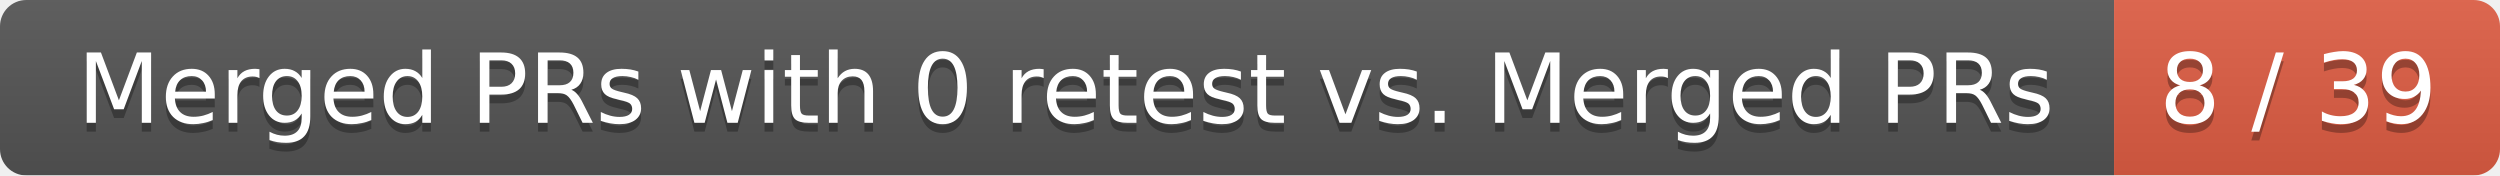
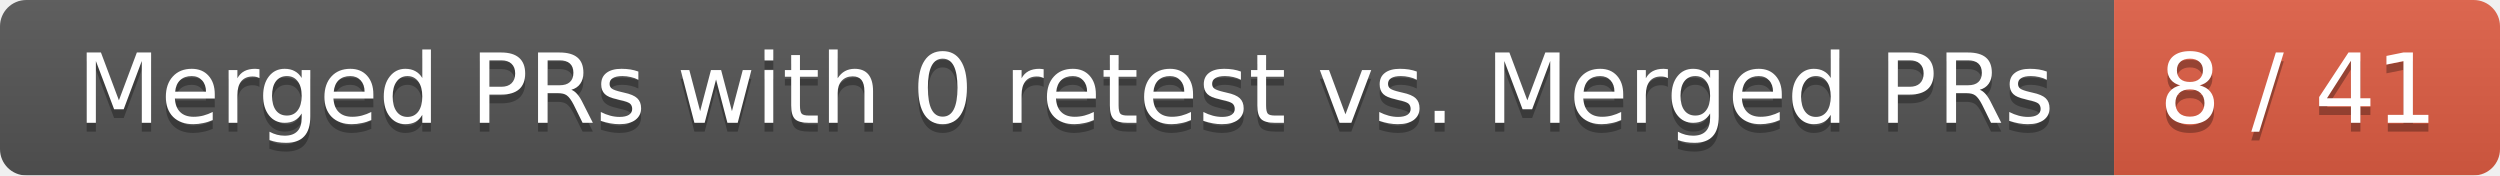
<svg xmlns="http://www.w3.org/2000/svg" width="285" height="20">
  <linearGradient id="smooth" x2="0" y2="100%">
    <stop offset="0" stop-color="#bbb" stop-opacity=".1" />
    <stop offset="1" stop-opacity=".1" />
  </linearGradient>
  <mask id="round">
    <rect width="285" height="20" rx="3" fill="#fff" />
  </mask>
  <g mask="url(#round)">
    <rect width="241" height="20" fill="#555" />
    <rect x="241" width="44" height="20" fill="#e05d44" />
    <rect width="285" height="20" fill="url(#smooth)" />
  </g>
  <g fill="#fff" text-anchor="middle" font-family="DejaVu Sans,Verdana,Geneva,sans-serif" font-size="11">
    <text x="121.5" y="15" fill="#010101" fill-opacity=".3">Merged PRs with 0 retest vs. Merged PRs</text>
    <text x="121.5" y="14">Merged PRs with 0 retest vs. Merged PRs</text>
-     <text x="262" y="15" fill="#010101" fill-opacity=".3">8 / 39</text>
-     <text x="262" y="14">8 / 39</text>
+     <text x="262" y="15" fill="#010101" fill-opacity=".3">8 / 41</text>
+     <text x="262" y="14">8 / 41</text>
  </g>
</svg>
